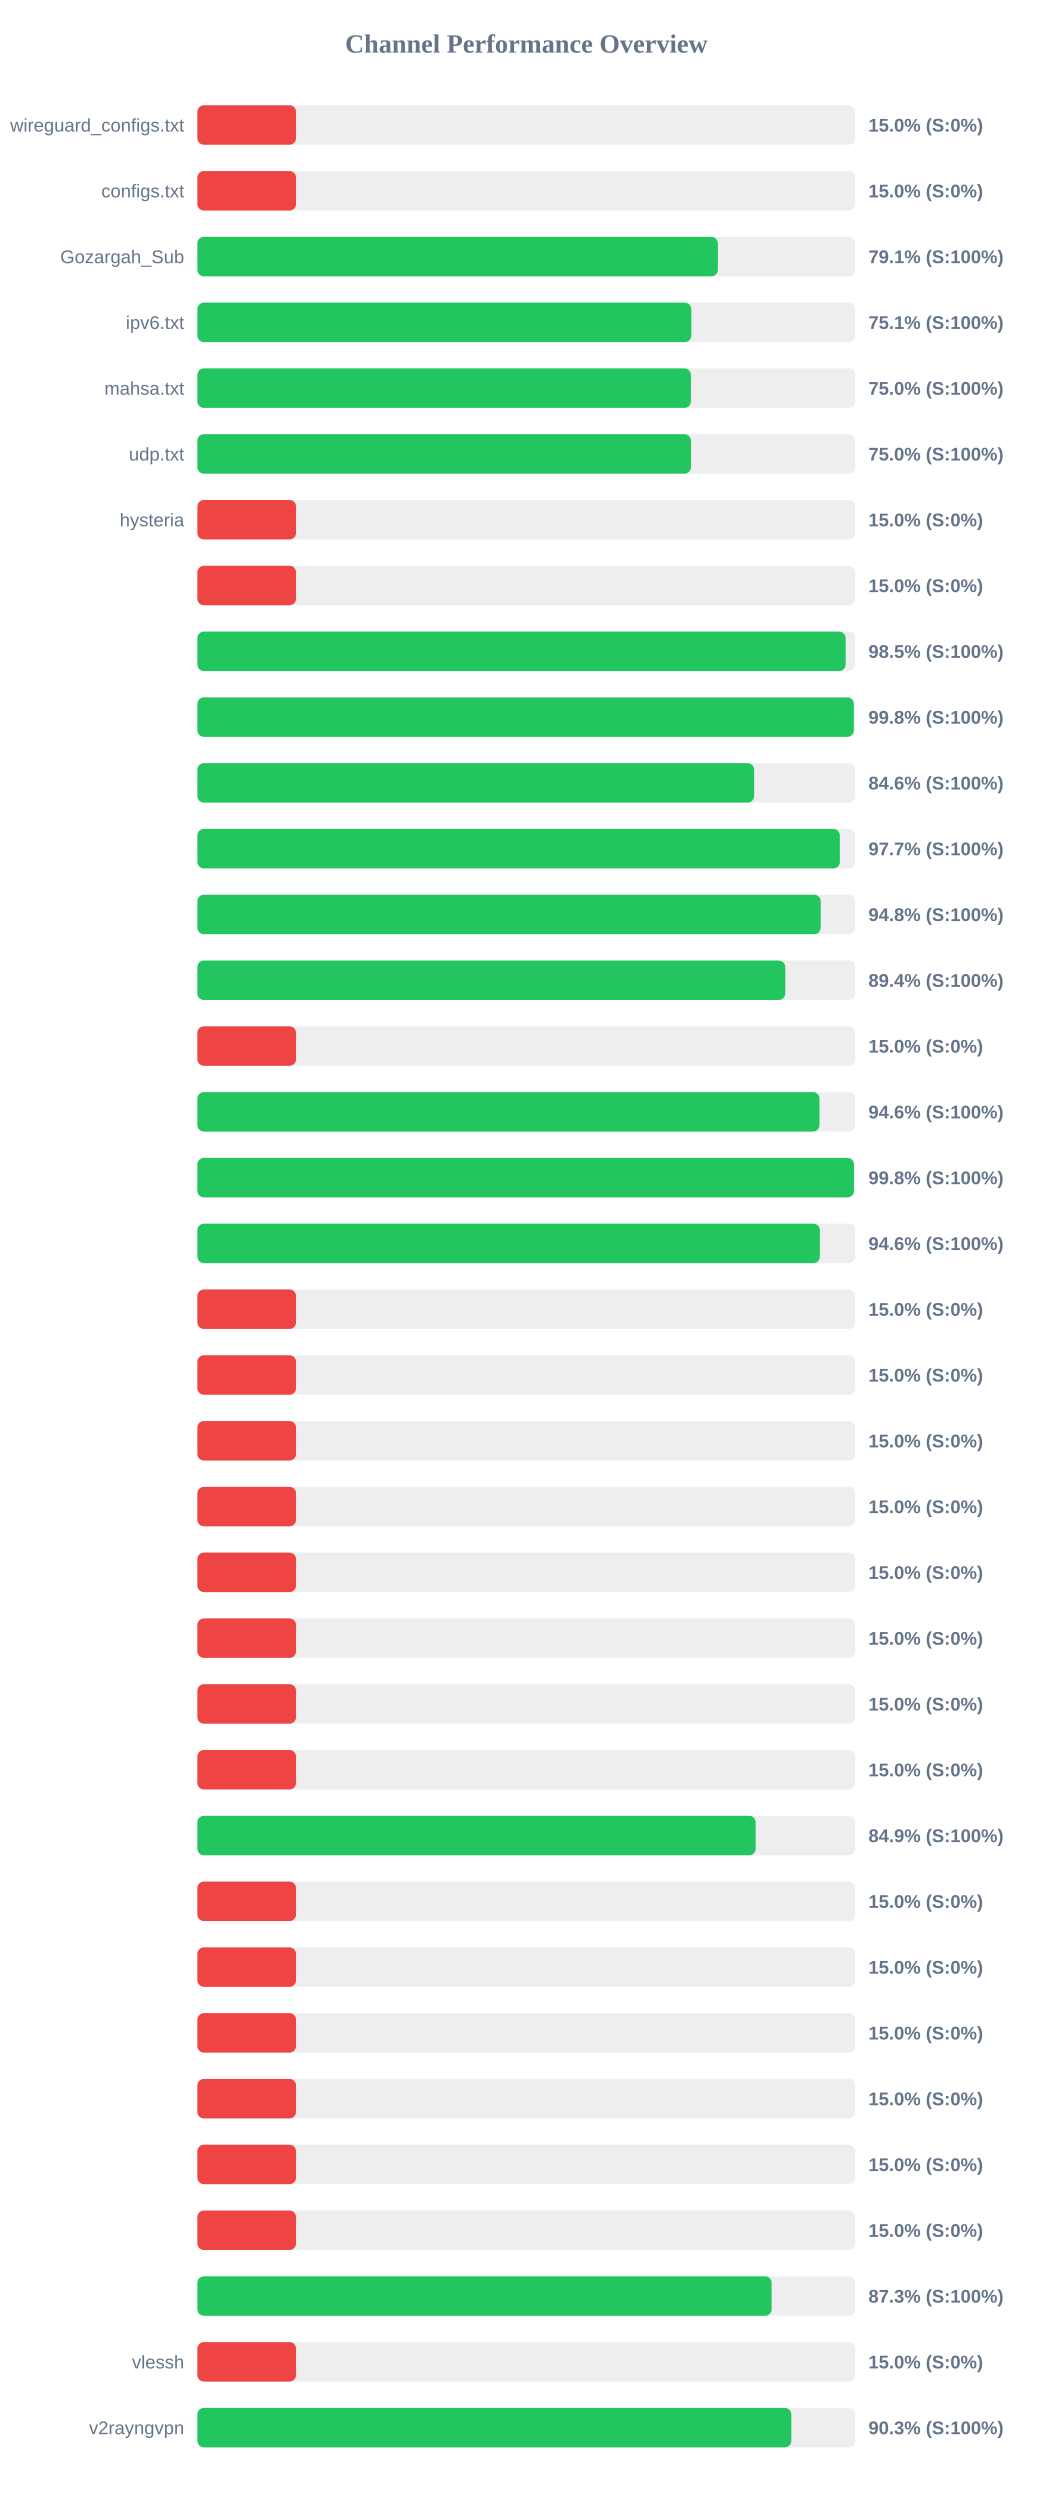
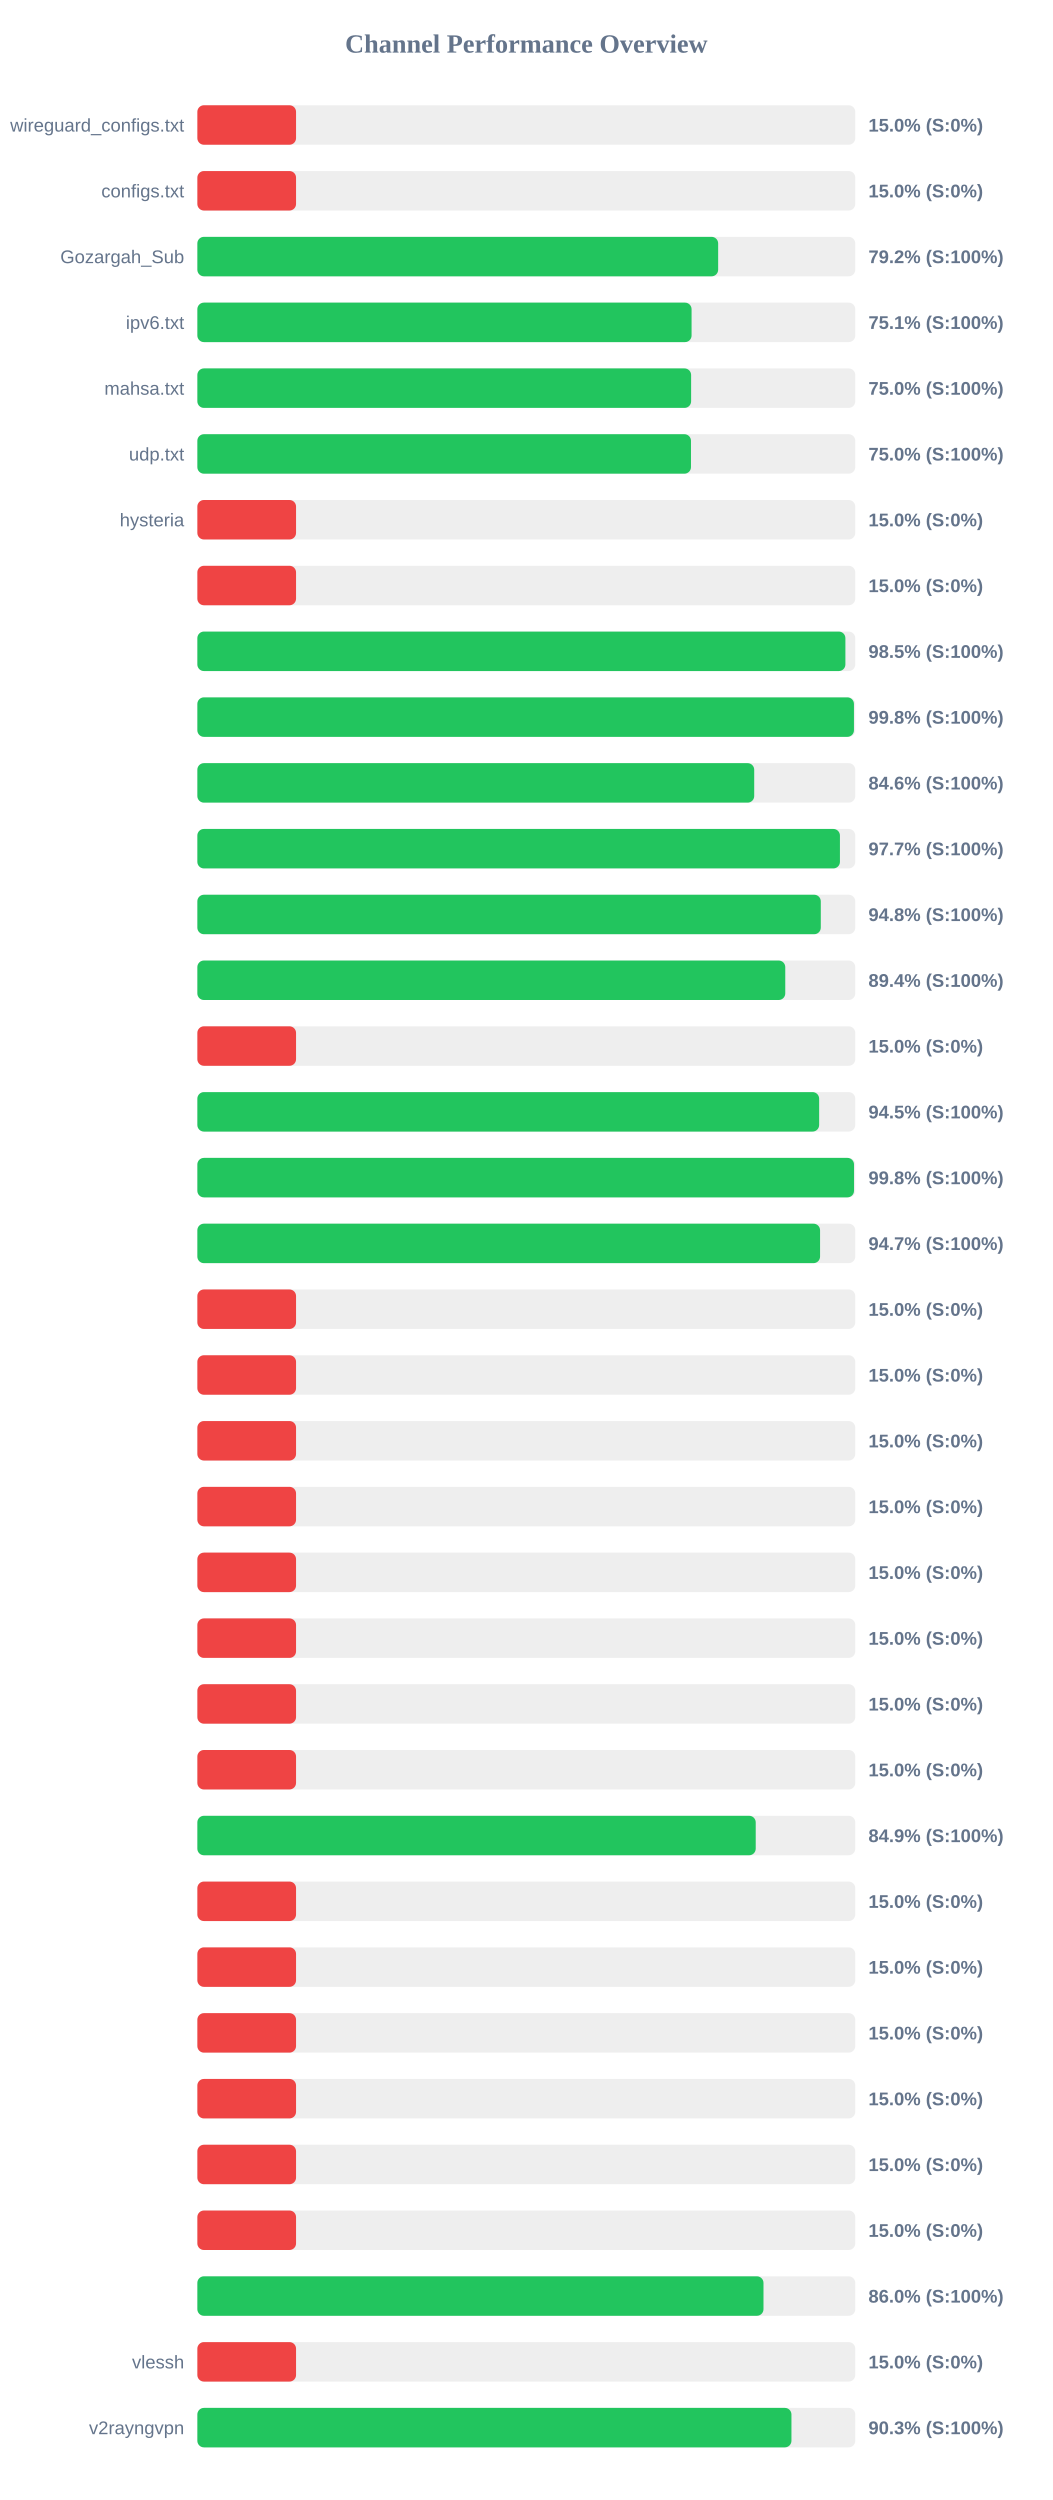
<svg xmlns="http://www.w3.org/2000/svg" width="800" height="1900" version="1.1">
  <style>
        .row { font: 14px Arial; fill: #64748b; }
        .score { font: bold 14px Arial; fill: #64748b; }
    </style>
  <text x="400" y="40" text-anchor="middle" font-size="20px" font-weight="bold" fill="#64748b">Channel Performance Overview</text>
  <rect x="150" y="80" width="500" height="30" fill="#eee" rx="5" />
  <rect x="150" y="80" width="75.0" height="30" fill="#ef4444" rx="5" />
  <text x="140" y="100" text-anchor="end" class="row">wireguard_configs.txt</text>
  <text x="660" y="100" text-anchor="start" class="score">15.0% (S:0%)</text>
  <rect x="150" y="130" width="500" height="30" fill="#eee" rx="5" />
  <rect x="150" y="130" width="75.0" height="30" fill="#ef4444" rx="5" />
  <text x="140" y="150" text-anchor="end" class="row">configs.txt</text>
  <text x="660" y="150" text-anchor="start" class="score">15.0% (S:0%)</text>
  <rect x="150" y="180" width="500" height="30" fill="#eee" rx="5" />
-   <rect x="150" y="180" width="395.6" height="30" fill="#22c55e" rx="5" />
+   <rect x="150" y="180" width="395.8" height="30" fill="#22c55e" rx="5" />
  <text x="140" y="200" text-anchor="end" class="row">Gozargah_Sub</text>
-   <text x="660" y="200" text-anchor="start" class="score">79.1% (S:100%)</text>
+   <text x="660" y="200" text-anchor="start" class="score">79.2% (S:100%)</text>
  <rect x="150" y="230" width="500" height="30" fill="#eee" rx="5" />
-   <rect x="150" y="230" width="375.4" height="30" fill="#22c55e" rx="5" />
+   <rect x="150" y="230" width="375.6" height="30" fill="#22c55e" rx="5" />
  <text x="140" y="250" text-anchor="end" class="row">ipv6.txt</text>
  <text x="660" y="250" text-anchor="start" class="score">75.1% (S:100%)</text>
  <rect x="150" y="280" width="500" height="30" fill="#eee" rx="5" />
-   <rect x="150" y="280" width="375.1" height="30" fill="#22c55e" rx="5" />
+   <rect x="150" y="280" width="375.25" height="30" fill="#22c55e" rx="5" />
  <text x="140" y="300" text-anchor="end" class="row">mahsa.txt</text>
  <text x="660" y="300" text-anchor="start" class="score">75.0% (S:100%)</text>
  <rect x="150" y="330" width="500" height="30" fill="#eee" rx="5" />
  <rect x="150" y="330" width="375.15" height="30" fill="#22c55e" rx="5" />
  <text x="140" y="350" text-anchor="end" class="row">udp.txt</text>
  <text x="660" y="350" text-anchor="start" class="score">75.0% (S:100%)</text>
  <rect x="150" y="380" width="500" height="30" fill="#eee" rx="5" />
  <rect x="150" y="380" width="75.0" height="30" fill="#ef4444" rx="5" />
  <text x="140" y="400" text-anchor="end" class="row">hysteria</text>
  <text x="660" y="400" text-anchor="start" class="score">15.0% (S:0%)</text>
  <rect x="150" y="430" width="500" height="30" fill="#eee" rx="5" />
  <rect x="150" y="430" width="75.0" height="30" fill="#ef4444" rx="5" />
  <text x="140" y="450" text-anchor="end" class="row" />
  <text x="660" y="450" text-anchor="start" class="score">15.0% (S:0%)</text>
  <rect x="150" y="480" width="500" height="30" fill="#eee" rx="5" />
-   <rect x="150" y="480" width="492.7" height="30" fill="#22c55e" rx="5" />
+   <rect x="150" y="480" width="492.5" height="30" fill="#22c55e" rx="5" />
  <text x="140" y="500" text-anchor="end" class="row" />
  <text x="660" y="500" text-anchor="start" class="score">98.5% (S:100%)</text>
  <rect x="150" y="530" width="500" height="30" fill="#eee" rx="5" />
-   <rect x="150" y="530" width="498.9" height="30" fill="#22c55e" rx="5" />
+   <rect x="150" y="530" width="499.0" height="30" fill="#22c55e" rx="5" />
  <text x="140" y="550" text-anchor="end" class="row" />
  <text x="660" y="550" text-anchor="start" class="score">99.8% (S:100%)</text>
  <rect x="150" y="580" width="500" height="30" fill="#eee" rx="5" />
-   <rect x="150" y="580" width="423.15" height="30" fill="#22c55e" rx="5" />
+   <rect x="150" y="580" width="423.2" height="30" fill="#22c55e" rx="5" />
  <text x="140" y="600" text-anchor="end" class="row" />
  <text x="660" y="600" text-anchor="start" class="score">84.6% (S:100%)</text>
  <rect x="150" y="630" width="500" height="30" fill="#eee" rx="5" />
-   <rect x="150" y="630" width="488.3" height="30" fill="#22c55e" rx="5" />
+   <rect x="150" y="630" width="488.35" height="30" fill="#22c55e" rx="5" />
  <text x="140" y="650" text-anchor="end" class="row" />
  <text x="660" y="650" text-anchor="start" class="score">97.7% (S:100%)</text>
  <rect x="150" y="680" width="500" height="30" fill="#eee" rx="5" />
-   <rect x="150" y="680" width="473.75" height="30" fill="#22c55e" rx="5" />
+   <rect x="150" y="680" width="473.8" height="30" fill="#22c55e" rx="5" />
  <text x="140" y="700" text-anchor="end" class="row" />
  <text x="660" y="700" text-anchor="start" class="score">94.8% (S:100%)</text>
  <rect x="150" y="730" width="500" height="30" fill="#eee" rx="5" />
  <rect x="150" y="730" width="446.8" height="30" fill="#22c55e" rx="5" />
  <text x="140" y="750" text-anchor="end" class="row" />
  <text x="660" y="750" text-anchor="start" class="score">89.4% (S:100%)</text>
  <rect x="150" y="780" width="500" height="30" fill="#eee" rx="5" />
  <rect x="150" y="780" width="75.0" height="30" fill="#ef4444" rx="5" />
  <text x="140" y="800" text-anchor="end" class="row" />
  <text x="660" y="800" text-anchor="start" class="score">15.0% (S:0%)</text>
  <rect x="150" y="830" width="500" height="30" fill="#eee" rx="5" />
-   <rect x="150" y="830" width="472.8" height="30" fill="#22c55e" rx="5" />
+   <rect x="150" y="830" width="472.55" height="30" fill="#22c55e" rx="5" />
  <text x="140" y="850" text-anchor="end" class="row" />
-   <text x="660" y="850" text-anchor="start" class="score">94.6% (S:100%)</text>
+   <text x="660" y="850" text-anchor="start" class="score">94.5% (S:100%)</text>
  <rect x="150" y="880" width="500" height="30" fill="#eee" rx="5" />
-   <rect x="150" y="880" width="499.0" height="30" fill="#22c55e" rx="5" />
+   <rect x="150" y="880" width="499.05" height="30" fill="#22c55e" rx="5" />
  <text x="140" y="900" text-anchor="end" class="row" />
  <text x="660" y="900" text-anchor="start" class="score">99.8% (S:100%)</text>
  <rect x="150" y="930" width="500" height="30" fill="#eee" rx="5" />
-   <rect x="150" y="930" width="473.1" height="30" fill="#22c55e" rx="5" />
+   <rect x="150" y="930" width="473.25" height="30" fill="#22c55e" rx="5" />
  <text x="140" y="950" text-anchor="end" class="row" />
-   <text x="660" y="950" text-anchor="start" class="score">94.6% (S:100%)</text>
+   <text x="660" y="950" text-anchor="start" class="score">94.7% (S:100%)</text>
  <rect x="150" y="980" width="500" height="30" fill="#eee" rx="5" />
  <rect x="150" y="980" width="75.0" height="30" fill="#ef4444" rx="5" />
  <text x="140" y="1000" text-anchor="end" class="row" />
  <text x="660" y="1000" text-anchor="start" class="score">15.0% (S:0%)</text>
  <rect x="150" y="1030" width="500" height="30" fill="#eee" rx="5" />
  <rect x="150" y="1030" width="75.0" height="30" fill="#ef4444" rx="5" />
  <text x="140" y="1050" text-anchor="end" class="row" />
  <text x="660" y="1050" text-anchor="start" class="score">15.0% (S:0%)</text>
  <rect x="150" y="1080" width="500" height="30" fill="#eee" rx="5" />
  <rect x="150" y="1080" width="75.0" height="30" fill="#ef4444" rx="5" />
  <text x="140" y="1100" text-anchor="end" class="row" />
  <text x="660" y="1100" text-anchor="start" class="score">15.0% (S:0%)</text>
  <rect x="150" y="1130" width="500" height="30" fill="#eee" rx="5" />
  <rect x="150" y="1130" width="75.0" height="30" fill="#ef4444" rx="5" />
  <text x="140" y="1150" text-anchor="end" class="row" />
  <text x="660" y="1150" text-anchor="start" class="score">15.0% (S:0%)</text>
  <rect x="150" y="1180" width="500" height="30" fill="#eee" rx="5" />
  <rect x="150" y="1180" width="75.0" height="30" fill="#ef4444" rx="5" />
  <text x="140" y="1200" text-anchor="end" class="row" />
  <text x="660" y="1200" text-anchor="start" class="score">15.0% (S:0%)</text>
  <rect x="150" y="1230" width="500" height="30" fill="#eee" rx="5" />
  <rect x="150" y="1230" width="75.0" height="30" fill="#ef4444" rx="5" />
  <text x="140" y="1250" text-anchor="end" class="row" />
  <text x="660" y="1250" text-anchor="start" class="score">15.0% (S:0%)</text>
  <rect x="150" y="1280" width="500" height="30" fill="#eee" rx="5" />
  <rect x="150" y="1280" width="75.0" height="30" fill="#ef4444" rx="5" />
  <text x="140" y="1300" text-anchor="end" class="row" />
  <text x="660" y="1300" text-anchor="start" class="score">15.0% (S:0%)</text>
  <rect x="150" y="1330" width="500" height="30" fill="#eee" rx="5" />
  <rect x="150" y="1330" width="75.0" height="30" fill="#ef4444" rx="5" />
  <text x="140" y="1350" text-anchor="end" class="row" />
  <text x="660" y="1350" text-anchor="start" class="score">15.0% (S:0%)</text>
  <rect x="150" y="1380" width="500" height="30" fill="#eee" rx="5" />
-   <rect x="150" y="1380" width="424.3" height="30" fill="#22c55e" rx="5" />
+   <rect x="150" y="1380" width="424.35" height="30" fill="#22c55e" rx="5" />
  <text x="140" y="1400" text-anchor="end" class="row" />
  <text x="660" y="1400" text-anchor="start" class="score">84.9% (S:100%)</text>
  <rect x="150" y="1430" width="500" height="30" fill="#eee" rx="5" />
  <rect x="150" y="1430" width="75.0" height="30" fill="#ef4444" rx="5" />
  <text x="140" y="1450" text-anchor="end" class="row" />
  <text x="660" y="1450" text-anchor="start" class="score">15.0% (S:0%)</text>
  <rect x="150" y="1480" width="500" height="30" fill="#eee" rx="5" />
  <rect x="150" y="1480" width="75.0" height="30" fill="#ef4444" rx="5" />
  <text x="140" y="1500" text-anchor="end" class="row" />
  <text x="660" y="1500" text-anchor="start" class="score">15.0% (S:0%)</text>
  <rect x="150" y="1530" width="500" height="30" fill="#eee" rx="5" />
  <rect x="150" y="1530" width="75.0" height="30" fill="#ef4444" rx="5" />
  <text x="140" y="1550" text-anchor="end" class="row" />
  <text x="660" y="1550" text-anchor="start" class="score">15.0% (S:0%)</text>
  <rect x="150" y="1580" width="500" height="30" fill="#eee" rx="5" />
  <rect x="150" y="1580" width="75.0" height="30" fill="#ef4444" rx="5" />
  <text x="140" y="1600" text-anchor="end" class="row" />
  <text x="660" y="1600" text-anchor="start" class="score">15.0% (S:0%)</text>
  <rect x="150" y="1630" width="500" height="30" fill="#eee" rx="5" />
  <rect x="150" y="1630" width="75.0" height="30" fill="#ef4444" rx="5" />
  <text x="140" y="1650" text-anchor="end" class="row" />
  <text x="660" y="1650" text-anchor="start" class="score">15.0% (S:0%)</text>
  <rect x="150" y="1680" width="500" height="30" fill="#eee" rx="5" />
  <rect x="150" y="1680" width="75.0" height="30" fill="#ef4444" rx="5" />
  <text x="140" y="1700" text-anchor="end" class="row" />
  <text x="660" y="1700" text-anchor="start" class="score">15.0% (S:0%)</text>
  <rect x="150" y="1730" width="500" height="30" fill="#eee" rx="5" />
-   <rect x="150" y="1730" width="436.45" height="30" fill="#22c55e" rx="5" />
+   <rect x="150" y="1730" width="430.25" height="30" fill="#22c55e" rx="5" />
  <text x="140" y="1750" text-anchor="end" class="row" />
-   <text x="660" y="1750" text-anchor="start" class="score">87.3% (S:100%)</text>
+   <text x="660" y="1750" text-anchor="start" class="score">86.0% (S:100%)</text>
  <rect x="150" y="1780" width="500" height="30" fill="#eee" rx="5" />
  <rect x="150" y="1780" width="75.0" height="30" fill="#ef4444" rx="5" />
  <text x="140" y="1800" text-anchor="end" class="row">vlessh</text>
  <text x="660" y="1800" text-anchor="start" class="score">15.0% (S:0%)</text>
  <rect x="150" y="1830" width="500" height="30" fill="#eee" rx="5" />
-   <rect x="150" y="1830" width="451.4" height="30" fill="#22c55e" rx="5" />
+   <rect x="150" y="1830" width="451.5" height="30" fill="#22c55e" rx="5" />
  <text x="140" y="1850" text-anchor="end" class="row">v2rayngvpn</text>
  <text x="660" y="1850" text-anchor="start" class="score">90.3% (S:100%)</text>
</svg>
